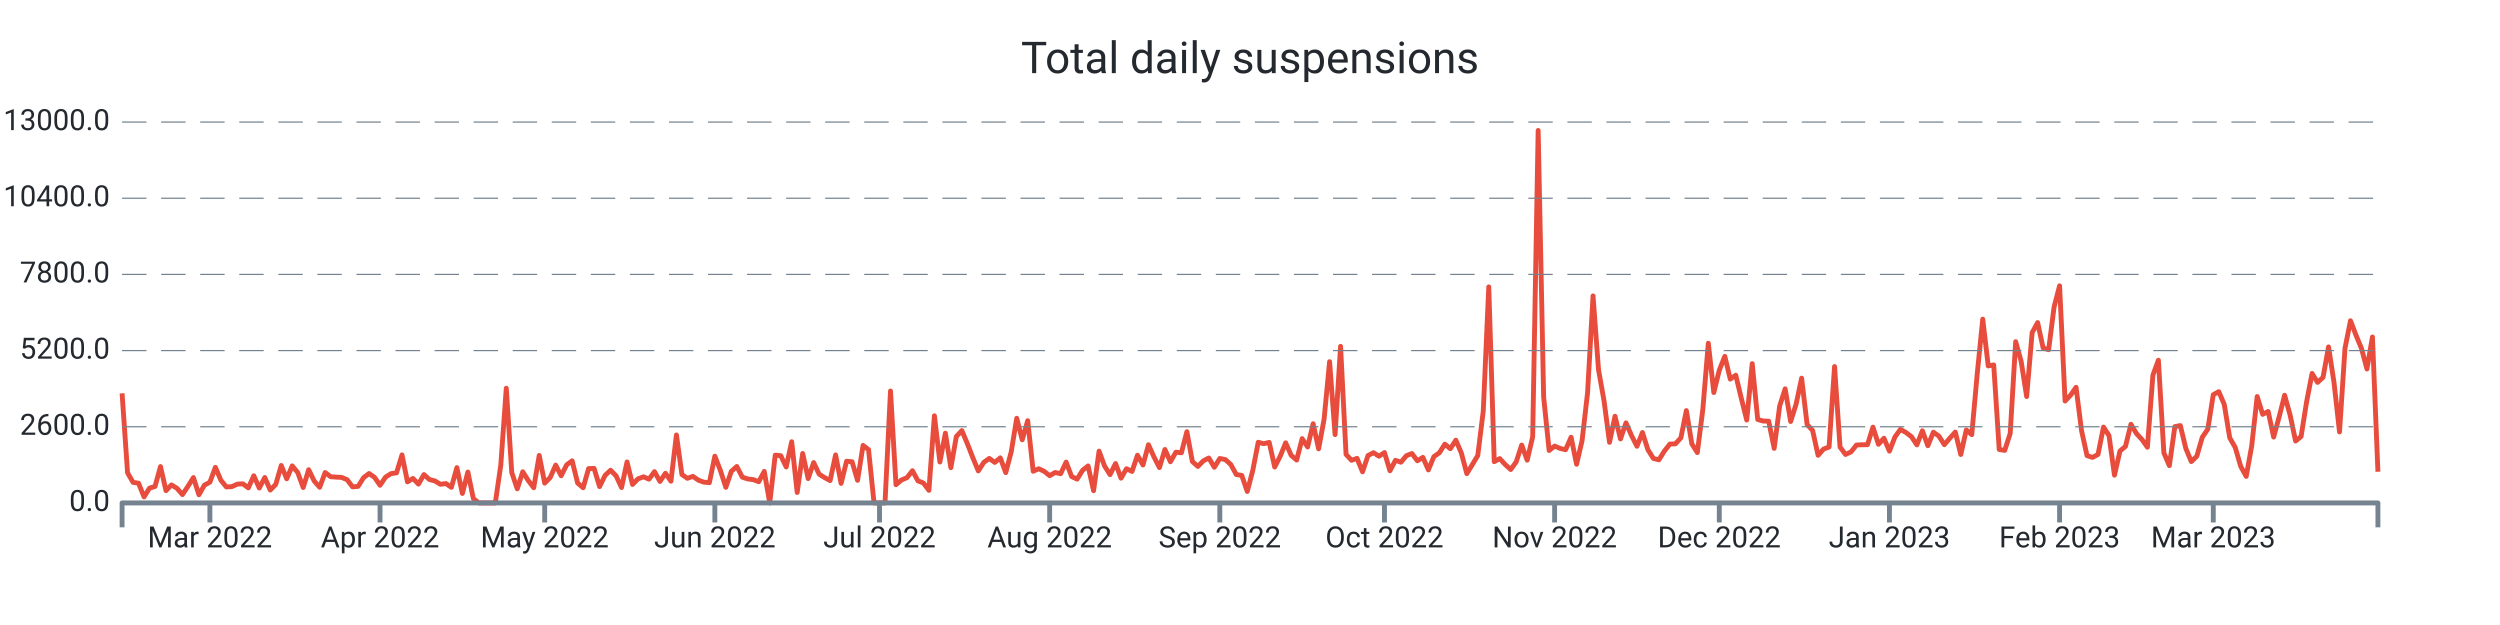
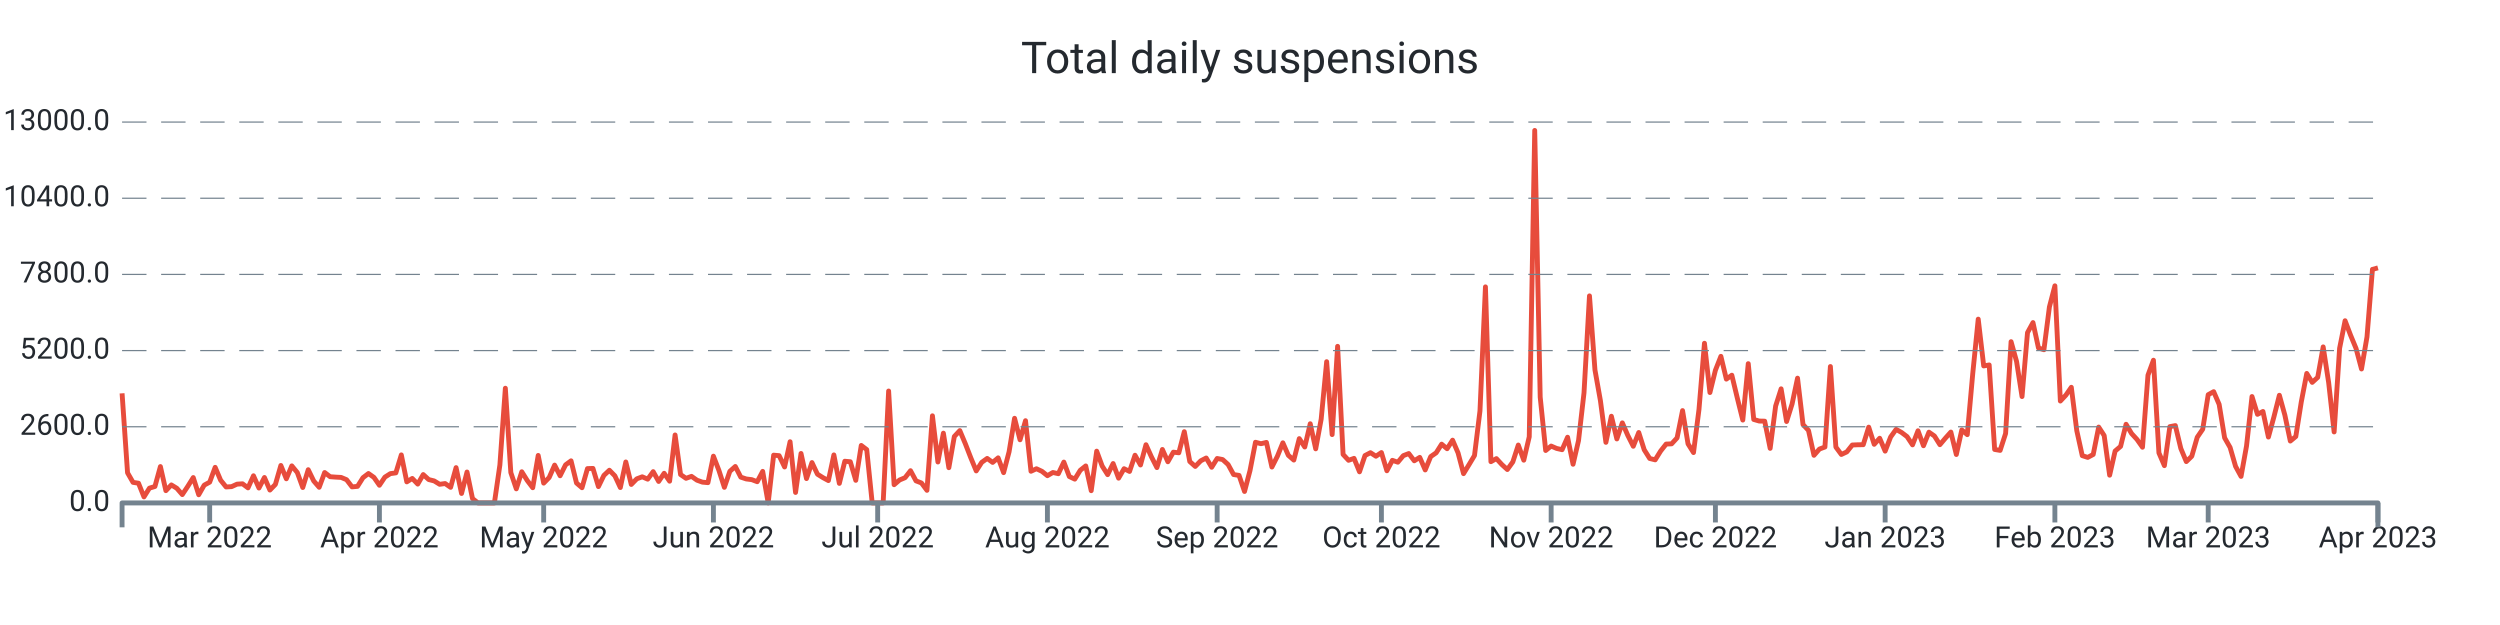
<svg xmlns="http://www.w3.org/2000/svg" width="1024.0" height="256.0" viewBox="0 0 1024.0 256.0" preserveAspectRatio="xMidYMid meet">
-   <path stroke="#e74c3c" stroke-linejoin="round" d="M 50.0 161.108 L 50 161.108L 52.248 193.664L 54.496 197.576L 56.745 197.924L 58.993 203.528L 61.241 199.94L 63.489 199.268L 65.737 191.108L 67.985 200.972L 70.234 198.62L 72.482 200L 74.73 202.58L 76.978 199.208L 79.226 195.608L 81.474 202.652L 83.723 198.716L 85.971 197.492L 88.219 191.42L 90.467 196.688L 92.715 199.46L 94.964 199.328L 97.212 198.308L 99.46 198.164L 101.708 199.832L 103.956 194.876L 106.204 199.904L 108.453 195.584L 110.701 200.732L 112.949 198.416L 115.197 190.652L 117.445 196.112L 119.693 190.82L 121.942 193.532L 124.19 199.688L 126.438 192.392L 128.686 197L 130.934 199.592L 133.182 193.544L 135.431 195.26L 137.679 195.428L 139.927 195.548L 142.175 196.484L 144.423 199.424L 146.672 199.22L 148.92 195.656L 151.168 193.952L 153.416 195.536L 155.664 198.764L 157.912 195.428L 160.161 194L 162.409 193.688L 164.657 186.32L 166.905 197.372L 169.153 195.968L 171.401 198.284L 173.65 194.384L 175.898 196.424L 178.146 196.988L 180.394 198.368L 182.642 198.056L 184.891 199.616L 187.139 191.54L 189.387 202.124L 191.635 193.34L 193.883 204.2L 196.131 206L 198.38 206L 200.628 206L 202.876 206L 205.124 190.472L 207.372 159.02L 209.62 193.568L 211.869 200.228L 214.117 193.232L 216.365 196.82L 218.613 199.772L 220.861 186.548L 223.109 197.888L 225.358 195.596L 227.606 190.508L 229.854 194.876L 232.102 190.4L 234.35 188.756L 236.599 197.852L 238.847 199.772L 241.095 191.936L 243.343 191.864L 245.591 199.316L 247.839 194.72L 250.088 192.608L 252.336 194.9L 254.584 199.7L 256.832 189.224L 259.08 198.428L 261.328 196.136L 263.577 195.296L 265.825 196.268L 268.073 193.184L 270.321 197.204L 272.569 193.856L 274.818 197.096L 277.066 178.16L 279.314 194.372L 281.562 195.92L 283.81 195.116L 286.058 196.688L 288.307 197.492L 290.555 197.696L 292.803 186.848L 295.051 192.644L 297.299 199.616L 299.547 193.052L 301.796 191.072L 304.044 195.44L 306.292 196.184L 308.54 196.46L 310.788 197.312L 313.036 193.076L 315.285 206L 317.533 186.44L 319.781 186.632L 322.029 191.276L 324.277 180.932L 326.526 201.704L 328.774 185.744L 331.022 196.028L 333.27 189.464L 335.518 194.228L 337.766 195.632L 340.015 196.844L 342.263 186.332L 344.511 197.996L 346.759 188.924L 349.007 189.128L 351.255 196.748L 353.504 182.456L 355.752 184.16L 358 206L 360.248 206L 362.496 206L 364.745 160.16L 366.993 198.536L 369.241 196.604L 371.489 195.668L 373.737 192.8L 375.985 196.964L 378.234 197.828L 380.482 200.84L 382.73 170.312L 384.978 189.236L 387.226 177.428L 389.474 191.564L 391.723 178.784L 393.971 176.372L 396.219 181.7L 398.467 187.472L 400.715 192.884L 402.964 189.38L 405.212 187.772L 407.46 189.404L 409.708 187.532L 411.956 193.592L 414.204 185.036L 416.453 171.332L 418.701 180.14L 420.949 172.316L 423.197 193.028L 425.445 191.996L 427.693 193.052L 429.942 194.84L 432.19 193.532L 434.438 194.024L 436.686 189.272L 438.934 195.188L 441.182 196.256L 443.431 192.62L 445.679 190.844L 447.927 200.984L 450.175 184.796L 452.423 190.88L 454.672 194.42L 456.92 189.86L 459.168 195.86L 461.416 191.984L 463.664 193.1L 465.912 186.464L 468.161 190.46L 470.409 182.156L 472.657 187.136L 474.905 191.528L 477.153 184.1L 479.401 189.14L 481.65 185.204L 483.898 185.468L 486.146 176.816L 488.394 189.044L 490.642 191.048L 492.891 188.756L 495.139 187.592L 497.387 191.396L 499.635 187.796L 501.883 188.228L 504.131 190.268L 506.38 194.372L 508.628 194.72L 510.876 201.308L 513.124 192.752L 515.372 181.148L 517.62 181.748L 519.869 181.208L 522.117 191.3L 524.365 186.884L 526.613 181.376L 528.861 186.5L 531.109 188.444L 533.358 179.66L 535.606 183.092L 537.854 173.564L 540.102 183.836L 542.35 171.668L 544.599 148.148L 546.847 178.004L 549.095 141.86L 551.343 186.128L 553.591 188.54L 555.839 187.748L 558.088 193.256L 560.336 186.596L 562.584 185.42L 564.832 186.872L 567.08 185.372L 569.328 192.824L 571.577 188.552L 573.825 189.32L 576.073 186.632L 578.321 185.768L 580.569 188.744L 582.818 187.34L 585.066 192.488L 587.314 187.028L 589.562 185.468L 591.81 181.928L 594.058 183.8L 596.307 180.296L 598.555 185.516L 600.803 194L 603.051 190.328L 605.299 186.584L 607.547 168.32L 609.796 117.5L 612.044 189.104L 614.292 187.844L 616.54 190.28L 618.788 192.32L 621.036 189.2L 623.285 182.288L 625.533 188.492L 627.781 178.916L 630.029 53.432L 632.277 162.656L 634.526 184.52L 636.774 182.708L 639.022 183.68L 641.27 184.196L 643.518 179.084L 645.766 190.16L 648.015 180.476L 650.263 160.916L 652.511 121.196L 654.759 151.508L 657.007 164.132L 659.255 181.184L 661.504 170.492L 663.752 179.792L 666 173.204L 668.248 178.352L 670.496 182.792L 672.745 177.152L 674.993 184.232L 677.241 187.796L 679.489 188.348L 681.737 184.736L 683.985 181.892L 686.234 181.796L 688.482 179.36L 690.73 168.176L 692.978 181.808L 695.226 185.372L 697.474 167.708L 699.723 140.6L 701.971 160.784L 704.219 151.664L 706.467 145.952L 708.715 155.288L 710.964 153.68L 713.212 163.04L 715.46 172.064L 717.708 148.952L 719.956 171.812L 722.204 172.46L 724.453 172.508L 726.701 183.644L 728.949 166.304L 731.197 159.26L 733.445 172.652L 735.693 165.5L 737.942 154.892L 740.19 173.888L 742.438 176.3L 744.686 186.5L 746.934 183.932L 749.182 183.104L 751.431 150.128L 753.679 183.116L 755.927 186.152L 758.175 185.096L 760.423 182.276L 762.672 182.18L 764.92 182.144L 767.168 174.956L 769.416 181.988L 771.664 179.504L 773.912 184.784L 776.161 179L 778.409 175.868L 780.657 177.14L 782.905 178.832L 785.153 182.216L 787.401 176.444L 789.65 182.576L 791.898 177.02L 794.146 178.58L 796.394 182.144L 798.642 179.48L 800.891 176.972L 803.139 186.164L 805.387 176.096L 807.635 178.04L 809.883 152.996L 812.131 130.724L 814.38 149.888L 816.628 149.48L 818.876 184.1L 821.124 184.484L 823.372 177.56L 825.62 139.952L 827.869 148.028L 830.117 162.428L 832.365 136.244L 834.613 132.128L 836.861 142.508L 839.109 143.252L 841.358 125.732L 843.606 117.068L 845.854 164.264L 848.102 161.876L 850.35 158.636L 852.599 176.408L 854.847 186.632L 857.095 187.352L 859.343 186.152L 861.591 174.932L 863.839 178.388L 866.088 194.636L 868.336 184.748L 870.584 182.84L 872.832 173.78L 875.08 177.56L 877.328 179.996L 879.577 183.188L 881.825 153.68L 884.073 147.548L 886.321 185.504L 888.569 190.724L 890.818 174.752L 893.066 174.32L 895.314 183.692L 897.562 189.068L 899.81 186.884L 902.058 179.096L 904.307 175.808L 906.555 161.672L 908.803 160.424L 911.051 165.632L 913.299 179.336L 915.547 183.272L 917.796 191.024L 920.044 195.14L 922.292 182.684L 924.54 162.416L 926.788 169.712L 929.036 168.536L 931.285 179.024L 933.533 170.768L 935.781 161.9L 938.029 170.012L 940.277 180.656L 942.526 178.796L 944.774 164.648L 947.022 152.96L 949.27 156.62L 951.518 154.568L 953.766 142.088L 956.015 156.704L 958.263 176.924L 960.511 142.652L 962.759 131.372L 965.007 137.276L 967.255 142.7L 969.504 151.136L 971.752 138.02L 974 193.232" stroke-width="2.0" fill="none" />
+   <path stroke="#e74c3c" stroke-linejoin="round" d="M 50.0 161.108 L 50 161.108L 52.243 193.664L 54.485 197.576L 56.728 197.924L 58.971 203.528L 61.214 199.94L 63.456 199.268L 65.699 191.108L 67.942 200.972L 70.184 198.62L 72.427 200L 74.67 202.58L 76.913 199.208L 79.155 195.608L 81.398 202.652L 83.641 198.716L 85.883 197.492L 88.126 191.42L 90.369 196.688L 92.612 199.46L 94.854 199.328L 97.097 198.308L 99.34 198.164L 101.583 199.832L 103.825 194.876L 106.068 199.904L 108.311 195.584L 110.553 200.732L 112.796 198.416L 115.039 190.652L 117.282 196.112L 119.524 190.82L 121.767 193.532L 124.01 199.688L 126.252 192.392L 128.495 197L 130.738 199.592L 132.981 193.544L 135.223 195.26L 137.466 195.428L 139.709 195.548L 141.951 196.484L 144.194 199.424L 146.437 199.22L 148.68 195.656L 150.922 193.952L 153.165 195.536L 155.408 198.764L 157.65 195.428L 159.893 194L 162.136 193.688L 164.379 186.32L 166.621 197.372L 168.864 195.968L 171.107 198.284L 173.35 194.384L 175.592 196.424L 177.835 196.988L 180.078 198.368L 182.32 198.056L 184.563 199.616L 186.806 191.54L 189.049 202.124L 191.291 193.34L 193.534 204.2L 195.777 206L 198.019 206L 200.262 206L 202.505 206L 204.748 190.472L 206.99 159.02L 209.233 193.568L 211.476 200.228L 213.718 193.232L 215.961 196.82L 218.204 199.772L 220.447 186.548L 222.689 197.888L 224.932 195.596L 227.175 190.508L 229.417 194.876L 231.66 190.4L 233.903 188.756L 236.146 197.852L 238.388 199.772L 240.631 191.936L 242.874 191.864L 245.117 199.316L 247.359 194.72L 249.602 192.608L 251.845 194.9L 254.087 199.7L 256.33 189.224L 258.573 198.428L 260.816 196.136L 263.058 195.296L 265.301 196.268L 267.544 193.184L 269.786 197.204L 272.029 193.856L 274.272 197.096L 276.515 178.16L 278.757 194.372L 281 195.92L 283.243 195.116L 285.485 196.688L 287.728 197.492L 289.971 197.696L 292.214 186.848L 294.456 192.644L 296.699 199.616L 298.942 193.052L 301.184 191.072L 303.427 195.44L 305.67 196.184L 307.913 196.46L 310.155 197.312L 312.398 193.076L 314.641 206L 316.883 186.44L 319.126 186.632L 321.369 191.276L 323.612 180.932L 325.854 201.704L 328.097 185.744L 330.34 196.028L 332.583 189.464L 334.825 194.228L 337.068 195.632L 339.311 196.844L 341.553 186.332L 343.796 197.996L 346.039 188.924L 348.282 189.128L 350.524 196.748L 352.767 182.456L 355.01 184.16L 357.252 206L 359.495 206L 361.738 206L 363.981 160.16L 366.223 198.536L 368.466 196.604L 370.709 195.668L 372.951 192.8L 375.194 196.964L 377.437 197.828L 379.68 200.84L 381.922 170.312L 384.165 189.236L 386.408 177.428L 388.65 191.564L 390.893 178.784L 393.136 176.372L 395.379 181.7L 397.621 187.472L 399.864 192.884L 402.107 189.38L 404.35 187.772L 406.592 189.404L 408.835 187.532L 411.078 193.592L 413.32 185.036L 415.563 171.332L 417.806 180.14L 420.049 172.316L 422.291 193.028L 424.534 191.996L 426.777 193.052L 429.019 194.84L 431.262 193.532L 433.505 194.024L 435.748 189.272L 437.99 195.188L 440.233 196.256L 442.476 192.62L 444.718 190.844L 446.961 200.984L 449.204 184.796L 451.447 190.88L 453.689 194.42L 455.932 189.86L 458.175 195.86L 460.417 191.984L 462.66 193.1L 464.903 186.464L 467.146 190.46L 469.388 182.156L 471.631 187.136L 473.874 191.528L 476.117 184.1L 478.359 189.14L 480.602 185.204L 482.845 185.468L 485.087 176.816L 487.33 189.044L 489.573 191.048L 491.816 188.756L 494.058 187.592L 496.301 191.396L 498.544 187.796L 500.786 188.228L 503.029 190.268L 505.272 194.372L 507.515 194.72L 509.757 201.308L 512 192.752L 514.243 181.148L 516.485 181.748L 518.728 181.208L 520.971 191.3L 523.214 186.884L 525.456 181.376L 527.699 186.5L 529.942 188.444L 532.184 179.66L 534.427 183.092L 536.67 173.564L 538.913 183.836L 541.155 171.668L 543.398 148.148L 545.641 178.004L 547.883 141.86L 550.126 186.128L 552.369 188.54L 554.612 187.748L 556.854 193.256L 559.097 186.596L 561.34 185.42L 563.583 186.872L 565.825 185.372L 568.068 192.824L 570.311 188.552L 572.553 189.32L 574.796 186.632L 577.039 185.768L 579.282 188.744L 581.524 187.34L 583.767 192.488L 586.01 187.028L 588.252 185.468L 590.495 181.928L 592.738 183.8L 594.981 180.296L 597.223 185.516L 599.466 194L 601.709 190.328L 603.951 186.584L 606.194 168.32L 608.437 117.5L 610.68 189.104L 612.922 187.844L 615.165 190.28L 617.408 192.32L 619.65 189.2L 621.893 182.288L 624.136 188.492L 626.379 178.916L 628.621 53.432L 630.864 162.656L 633.107 184.52L 635.35 182.708L 637.592 183.68L 639.835 184.196L 642.078 179.084L 644.32 190.16L 646.563 180.476L 648.806 160.916L 651.049 121.196L 653.291 151.508L 655.534 164.132L 657.777 181.184L 660.019 170.492L 662.262 179.792L 664.505 173.204L 666.748 178.352L 668.99 182.792L 671.233 177.152L 673.476 184.232L 675.718 187.796L 677.961 188.348L 680.204 184.736L 682.447 181.892L 684.689 181.796L 686.932 179.36L 689.175 168.176L 691.417 181.808L 693.66 185.372L 695.903 167.708L 698.146 140.6L 700.388 160.784L 702.631 151.664L 704.874 145.952L 707.117 155.288L 709.359 153.68L 711.602 163.04L 713.845 172.064L 716.087 148.952L 718.33 171.812L 720.573 172.46L 722.816 172.508L 725.058 183.644L 727.301 166.304L 729.544 159.26L 731.786 172.652L 734.029 165.5L 736.272 154.892L 738.515 173.888L 740.757 176.3L 743 186.5L 745.243 183.932L 747.485 183.104L 749.728 150.128L 751.971 183.116L 754.214 186.152L 756.456 185.096L 758.699 182.276L 760.942 182.18L 763.184 182.144L 765.427 174.956L 767.67 181.988L 769.913 179.504L 772.155 184.784L 774.398 179L 776.641 175.868L 778.883 177.14L 781.126 178.832L 783.369 182.216L 785.612 176.444L 787.854 182.576L 790.097 177.02L 792.34 178.58L 794.583 182.144L 796.825 179.48L 799.068 176.972L 801.311 186.164L 803.553 176.096L 805.796 178.04L 808.039 152.996L 810.282 130.724L 812.524 149.888L 814.767 149.48L 817.01 184.1L 819.252 184.484L 821.495 177.56L 823.738 139.952L 825.981 148.028L 828.223 162.428L 830.466 136.244L 832.709 132.128L 834.951 142.508L 837.194 143.252L 839.437 125.732L 841.68 117.068L 843.922 164.264L 846.165 161.876L 848.408 158.636L 850.65 176.408L 852.893 186.632L 855.136 187.352L 857.379 186.152L 859.621 174.932L 861.864 178.388L 864.107 194.636L 866.35 184.748L 868.592 182.84L 870.835 173.78L 873.078 177.56L 875.32 179.996L 877.563 183.188L 879.806 153.68L 882.049 147.548L 884.291 185.504L 886.534 190.724L 888.777 174.752L 891.019 174.32L 893.262 183.692L 895.505 189.068L 897.748 186.884L 899.99 179.096L 902.233 175.808L 904.476 161.672L 906.718 160.424L 908.961 165.632L 911.204 179.336L 913.447 183.272L 915.689 191.024L 917.932 195.14L 920.175 182.684L 922.417 162.416L 924.66 169.712L 926.903 168.536L 929.146 179.024L 931.388 170.768L 933.631 161.9L 935.874 170.012L 938.117 180.656L 940.359 178.796L 942.602 164.648L 944.845 152.96L 947.087 156.62L 949.33 154.568L 951.573 142.088L 953.816 156.704L 956.058 176.924L 958.301 142.652L 960.544 131.372L 962.786 137.276L 965.029 142.7L 967.272 151.136L 969.515 138.02L 971.757 110.324L 974 109.724" stroke-width="2.0" fill="none" />
  <text x="45.0" font-family="-apple-system, system-ui, BlinkMacSystemFont, Roboto" y="50.0" dominant-baseline="middle" text-anchor="end" font-size="12" fill="#24292f">13000.0</text>
  <path stroke="#74838f" stroke-dasharray="10 6" stroke-width="0.5" d="M 50.0 50.0 L 974.0 50.0" />
  <text x="45.0" font-family="-apple-system, system-ui, BlinkMacSystemFont, Roboto" y="81.2" dominant-baseline="middle" text-anchor="end" font-size="12" fill="#24292f">10400.0</text>
  <path stroke="#74838f" stroke-dasharray="10 6" stroke-width="0.5" d="M 50.0 81.2 L 974.0 81.2" />
  <text x="45.0" font-family="-apple-system, system-ui, BlinkMacSystemFont, Roboto" y="112.4" dominant-baseline="middle" text-anchor="end" font-size="12" fill="#24292f">7800.0</text>
  <path stroke="#74838f" stroke-dasharray="10 6" stroke-width="0.5" d="M 50.0 112.4 L 974.0 112.4" />
  <text x="45.0" font-family="-apple-system, system-ui, BlinkMacSystemFont, Roboto" y="143.6" dominant-baseline="middle" text-anchor="end" font-size="12" fill="#24292f">5200.0</text>
  <path stroke="#74838f" stroke-dasharray="10 6" stroke-width="0.5" d="M 50.0 143.6 L 974.0 143.6" />
  <text x="45.0" font-family="-apple-system, system-ui, BlinkMacSystemFont, Roboto" y="174.8" dominant-baseline="middle" text-anchor="end" font-size="12" fill="#24292f">2600.0</text>
  <path stroke="#74838f" stroke-dasharray="10 6" stroke-width="0.5" d="M 50.0 174.8 L 974.0 174.8" />
  <text x="45.0" font-family="-apple-system, system-ui, BlinkMacSystemFont, Roboto" y="206.0" dominant-baseline="middle" text-anchor="end" font-size="12" fill="#24292f">0.0</text>
-   <path stroke="#74838f" stroke-width="2.0" d="M 85.971 206.0 L 85.971 214.0" />
-   <text x="85.971" font-family="-apple-system, system-ui, BlinkMacSystemFont, Roboto" y="216.0" dominant-baseline="hanging" text-anchor="middle" font-size="12" fill="#24292f">Mar 2022</text>
-   <path stroke="#74838f" stroke-width="2.0" d="M 155.664 206.0 L 155.664 214.0" />
-   <text x="155.664" font-family="-apple-system, system-ui, BlinkMacSystemFont, Roboto" y="216.0" dominant-baseline="hanging" text-anchor="middle" font-size="12" fill="#24292f">Apr 2022</text>
-   <path stroke="#74838f" stroke-width="2.0" d="M 223.109 206.0 L 223.109 214.0" />
-   <text x="223.109" font-family="-apple-system, system-ui, BlinkMacSystemFont, Roboto" y="216.0" dominant-baseline="hanging" text-anchor="middle" font-size="12" fill="#24292f">May 2022</text>
-   <path stroke="#74838f" stroke-width="2.0" d="M 292.803 206.0 L 292.803 214.0" />
-   <text x="292.803" font-family="-apple-system, system-ui, BlinkMacSystemFont, Roboto" y="216.0" dominant-baseline="hanging" text-anchor="middle" font-size="12" fill="#24292f">Jun 2022</text>
-   <path stroke="#74838f" stroke-width="2.0" d="M 360.248 206.0 L 360.248 214.0" />
-   <text x="360.248" font-family="-apple-system, system-ui, BlinkMacSystemFont, Roboto" y="216.0" dominant-baseline="hanging" text-anchor="middle" font-size="12" fill="#24292f">Jul 2022</text>
-   <path stroke="#74838f" stroke-width="2.0" d="M 429.942 206.0 L 429.942 214.0" />
-   <text x="429.942" font-family="-apple-system, system-ui, BlinkMacSystemFont, Roboto" y="216.0" dominant-baseline="hanging" text-anchor="middle" font-size="12" fill="#24292f">Aug 2022</text>
-   <path stroke="#74838f" stroke-width="2.0" d="M 499.635 206.0 L 499.635 214.0" />
-   <text x="499.635" font-family="-apple-system, system-ui, BlinkMacSystemFont, Roboto" y="216.0" dominant-baseline="hanging" text-anchor="middle" font-size="12" fill="#24292f">Sep 2022</text>
-   <path stroke="#74838f" stroke-width="2.0" d="M 567.08 206.0 L 567.08 214.0" />
-   <text x="567.08" font-family="-apple-system, system-ui, BlinkMacSystemFont, Roboto" y="216.0" dominant-baseline="hanging" text-anchor="middle" font-size="12" fill="#24292f">Oct 2022</text>
-   <path stroke="#74838f" stroke-width="2.0" d="M 636.774 206.0 L 636.774 214.0" />
-   <text x="636.774" font-family="-apple-system, system-ui, BlinkMacSystemFont, Roboto" y="216.0" dominant-baseline="hanging" text-anchor="middle" font-size="12" fill="#24292f">Nov 2022</text>
-   <path stroke="#74838f" stroke-width="2.0" d="M 704.219 206.0 L 704.219 214.0" />
-   <text x="704.219" font-family="-apple-system, system-ui, BlinkMacSystemFont, Roboto" y="216.0" dominant-baseline="hanging" text-anchor="middle" font-size="12" fill="#24292f">Dec 2022</text>
-   <path stroke="#74838f" stroke-width="2.0" d="M 773.912 206.0 L 773.912 214.0" />
-   <text x="773.912" font-family="-apple-system, system-ui, BlinkMacSystemFont, Roboto" y="216.0" dominant-baseline="hanging" text-anchor="middle" font-size="12" fill="#24292f">Jan 2023</text>
-   <path stroke="#74838f" stroke-width="2.0" d="M 843.606 206.0 L 843.606 214.0" />
-   <text x="843.606" font-family="-apple-system, system-ui, BlinkMacSystemFont, Roboto" y="216.0" dominant-baseline="hanging" text-anchor="middle" font-size="12" fill="#24292f">Feb 2023</text>
-   <path stroke="#74838f" stroke-width="2.0" d="M 906.555 206.0 L 906.555 214.0" />
-   <text x="906.555" font-family="-apple-system, system-ui, BlinkMacSystemFont, Roboto" y="216.0" dominant-baseline="hanging" text-anchor="middle" font-size="12" fill="#24292f">Mar 2023</text>
+   <path stroke="#74838f" stroke-width="2.0" d="M 85.883 206.0 L 85.883 214.0" />
+   <text x="85.883" font-family="-apple-system, system-ui, BlinkMacSystemFont, Roboto" y="216.0" dominant-baseline="hanging" text-anchor="middle" font-size="12" fill="#24292f">Mar 2022</text>
+   <path stroke="#74838f" stroke-width="2.0" d="M 155.408 206.0 L 155.408 214.0" />
+   <text x="155.408" font-family="-apple-system, system-ui, BlinkMacSystemFont, Roboto" y="216.0" dominant-baseline="hanging" text-anchor="middle" font-size="12" fill="#24292f">Apr 2022</text>
+   <path stroke="#74838f" stroke-width="2.0" d="M 222.689 206.0 L 222.689 214.0" />
+   <text x="222.689" font-family="-apple-system, system-ui, BlinkMacSystemFont, Roboto" y="216.0" dominant-baseline="hanging" text-anchor="middle" font-size="12" fill="#24292f">May 2022</text>
+   <path stroke="#74838f" stroke-width="2.0" d="M 292.214 206.0 L 292.214 214.0" />
+   <text x="292.214" font-family="-apple-system, system-ui, BlinkMacSystemFont, Roboto" y="216.0" dominant-baseline="hanging" text-anchor="middle" font-size="12" fill="#24292f">Jun 2022</text>
+   <path stroke="#74838f" stroke-width="2.0" d="M 359.495 206.0 L 359.495 214.0" />
+   <text x="359.495" font-family="-apple-system, system-ui, BlinkMacSystemFont, Roboto" y="216.0" dominant-baseline="hanging" text-anchor="middle" font-size="12" fill="#24292f">Jul 2022</text>
+   <path stroke="#74838f" stroke-width="2.0" d="M 429.019 206.0 L 429.019 214.0" />
+   <text x="429.019" font-family="-apple-system, system-ui, BlinkMacSystemFont, Roboto" y="216.0" dominant-baseline="hanging" text-anchor="middle" font-size="12" fill="#24292f">Aug 2022</text>
+   <path stroke="#74838f" stroke-width="2.0" d="M 498.544 206.0 L 498.544 214.0" />
+   <text x="498.544" font-family="-apple-system, system-ui, BlinkMacSystemFont, Roboto" y="216.0" dominant-baseline="hanging" text-anchor="middle" font-size="12" fill="#24292f">Sep 2022</text>
+   <path stroke="#74838f" stroke-width="2.0" d="M 565.825 206.0 L 565.825 214.0" />
+   <text x="565.825" font-family="-apple-system, system-ui, BlinkMacSystemFont, Roboto" y="216.0" dominant-baseline="hanging" text-anchor="middle" font-size="12" fill="#24292f">Oct 2022</text>
+   <path stroke="#74838f" stroke-width="2.0" d="M 635.35 206.0 L 635.35 214.0" />
+   <text x="635.35" font-family="-apple-system, system-ui, BlinkMacSystemFont, Roboto" y="216.0" dominant-baseline="hanging" text-anchor="middle" font-size="12" fill="#24292f">Nov 2022</text>
+   <path stroke="#74838f" stroke-width="2.0" d="M 702.631 206.0 L 702.631 214.0" />
+   <text x="702.631" font-family="-apple-system, system-ui, BlinkMacSystemFont, Roboto" y="216.0" dominant-baseline="hanging" text-anchor="middle" font-size="12" fill="#24292f">Dec 2022</text>
+   <path stroke="#74838f" stroke-width="2.0" d="M 772.155 206.0 L 772.155 214.0" />
+   <text x="772.155" font-family="-apple-system, system-ui, BlinkMacSystemFont, Roboto" y="216.0" dominant-baseline="hanging" text-anchor="middle" font-size="12" fill="#24292f">Jan 2023</text>
+   <path stroke="#74838f" stroke-width="2.0" d="M 841.68 206.0 L 841.68 214.0" />
+   <text x="841.68" font-family="-apple-system, system-ui, BlinkMacSystemFont, Roboto" y="216.0" dominant-baseline="hanging" text-anchor="middle" font-size="12" fill="#24292f">Feb 2023</text>
+   <path stroke="#74838f" stroke-width="2.0" d="M 904.476 206.0 L 904.476 214.0" />
+   <text x="904.476" font-family="-apple-system, system-ui, BlinkMacSystemFont, Roboto" y="216.0" dominant-baseline="hanging" text-anchor="middle" font-size="12" fill="#24292f">Mar 2023</text>
+   <path stroke="#74838f" stroke-width="2.0" d="M 974.0 206.0 L 974.0 214.0" />
+   <text x="974.0" font-family="-apple-system, system-ui, BlinkMacSystemFont, Roboto" y="216.0" dominant-baseline="hanging" text-anchor="middle" font-size="12" fill="#24292f">Apr 2023</text>
  <path stroke="#74838f" stroke-linejoin="round" stroke-width="2.0" d="M 50.0 216.0 L 50.0 206.0 L 974.0 206.0 L 974.0 216.0" fill="none" />
  <text x="512.0" y="25.0" font-family="-apple-system, system-ui, BlinkMacSystemFont, Roboto" dominant-baseline="middle" text-anchor="middle" font-size="18" fill="#24292f">Total daily suspensions</text>
</svg>
